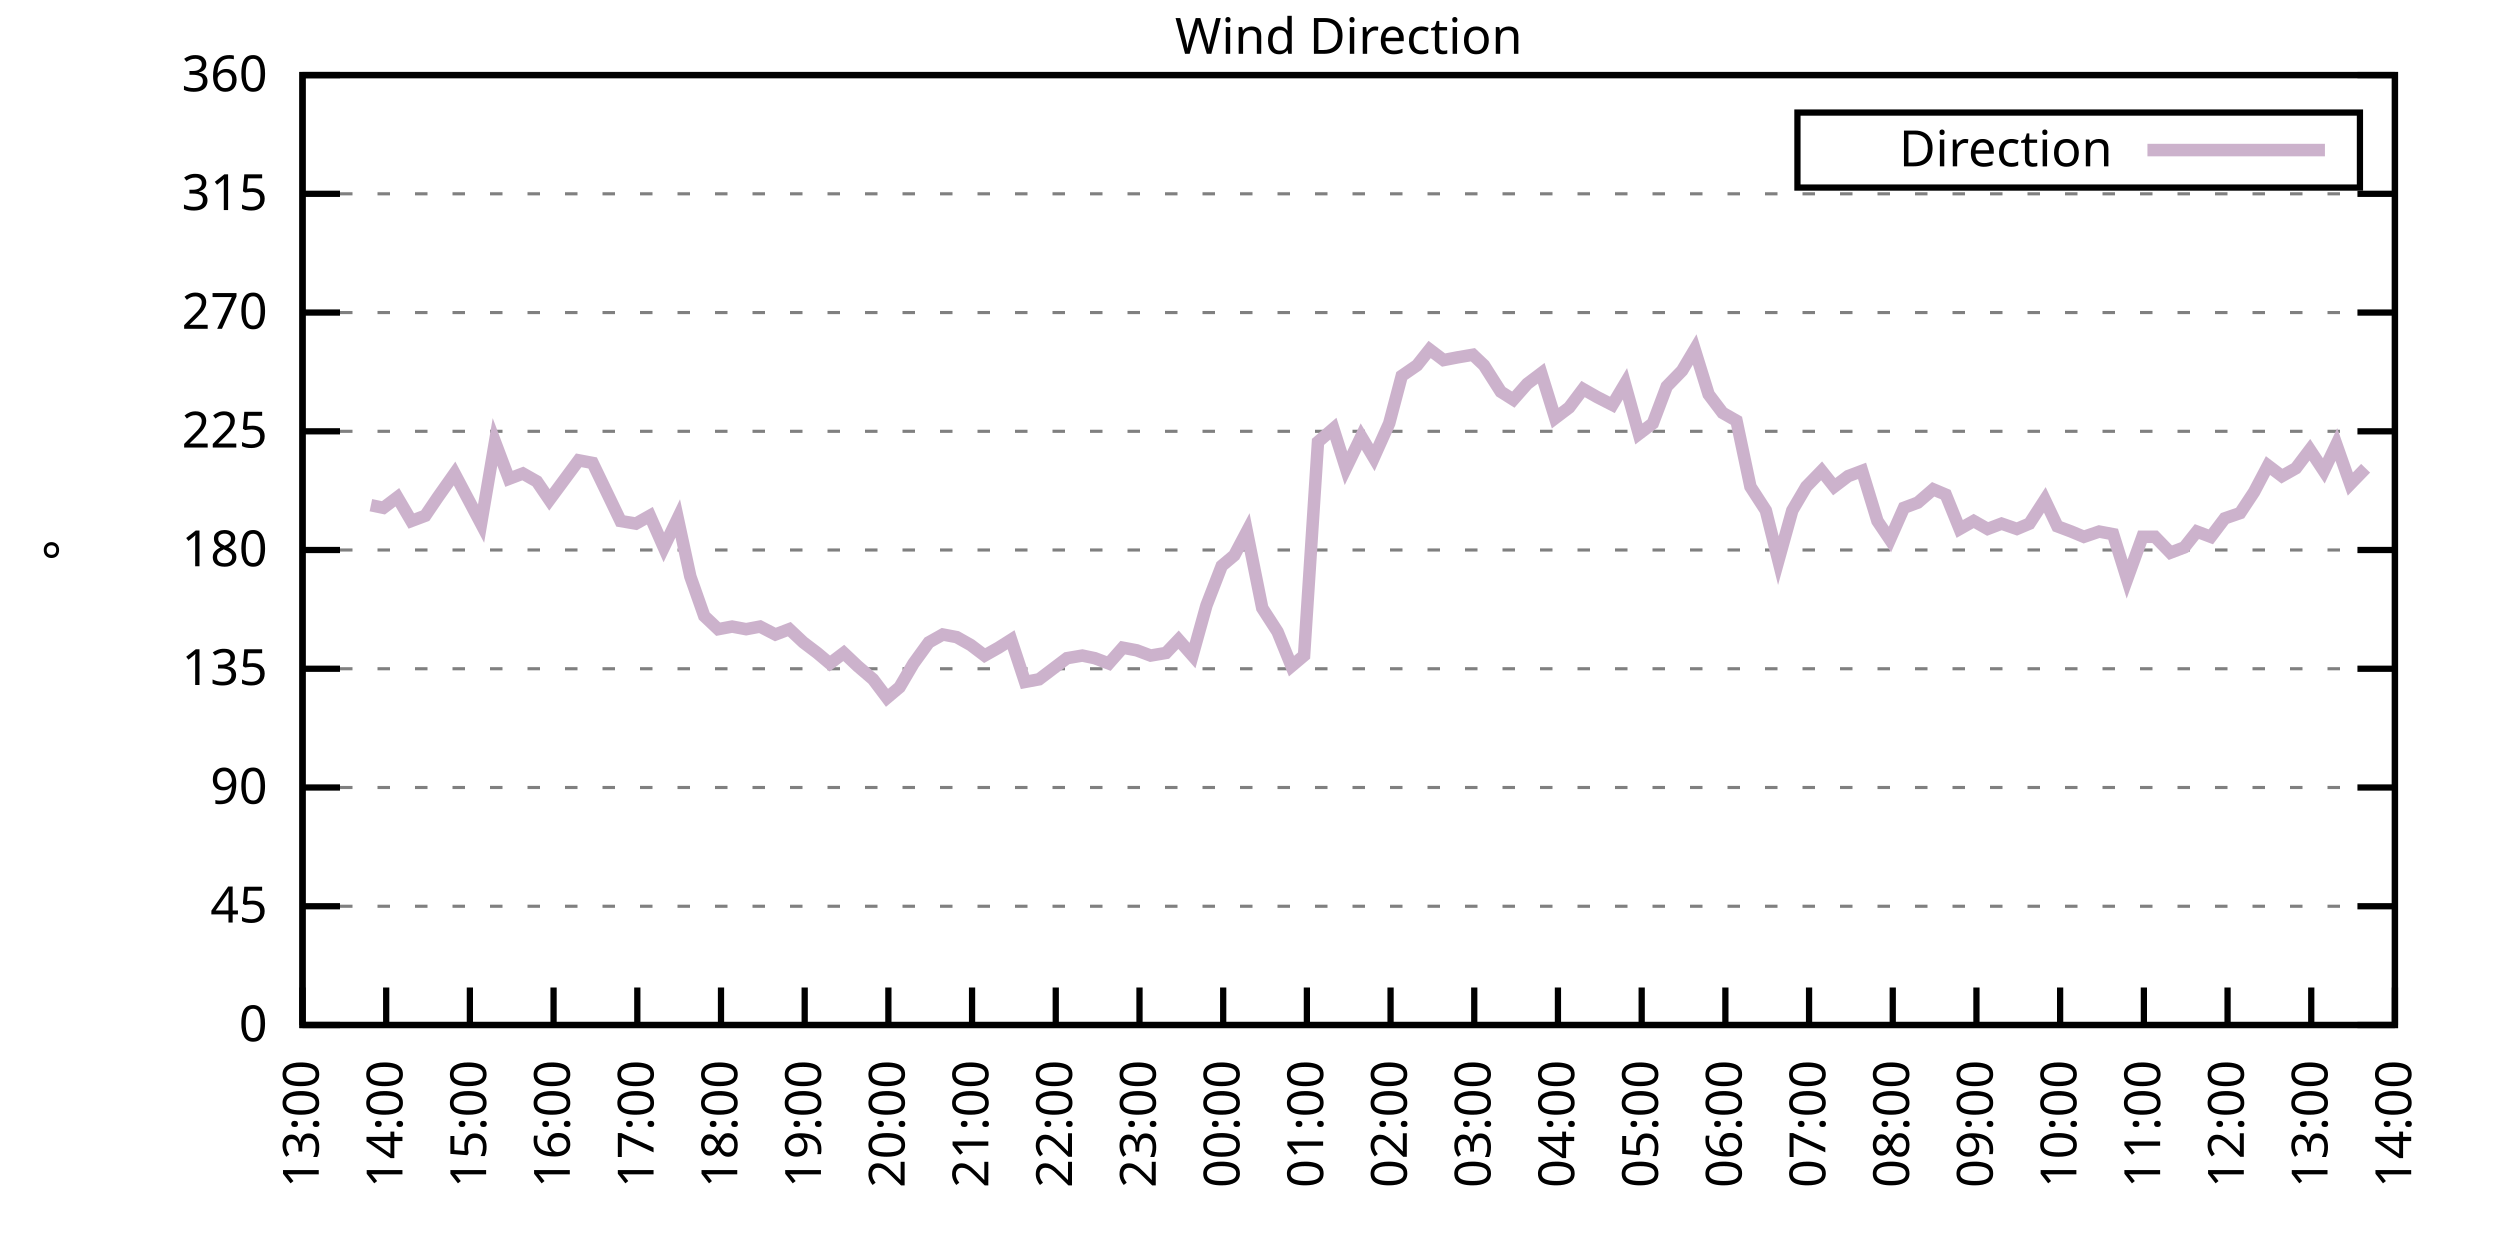
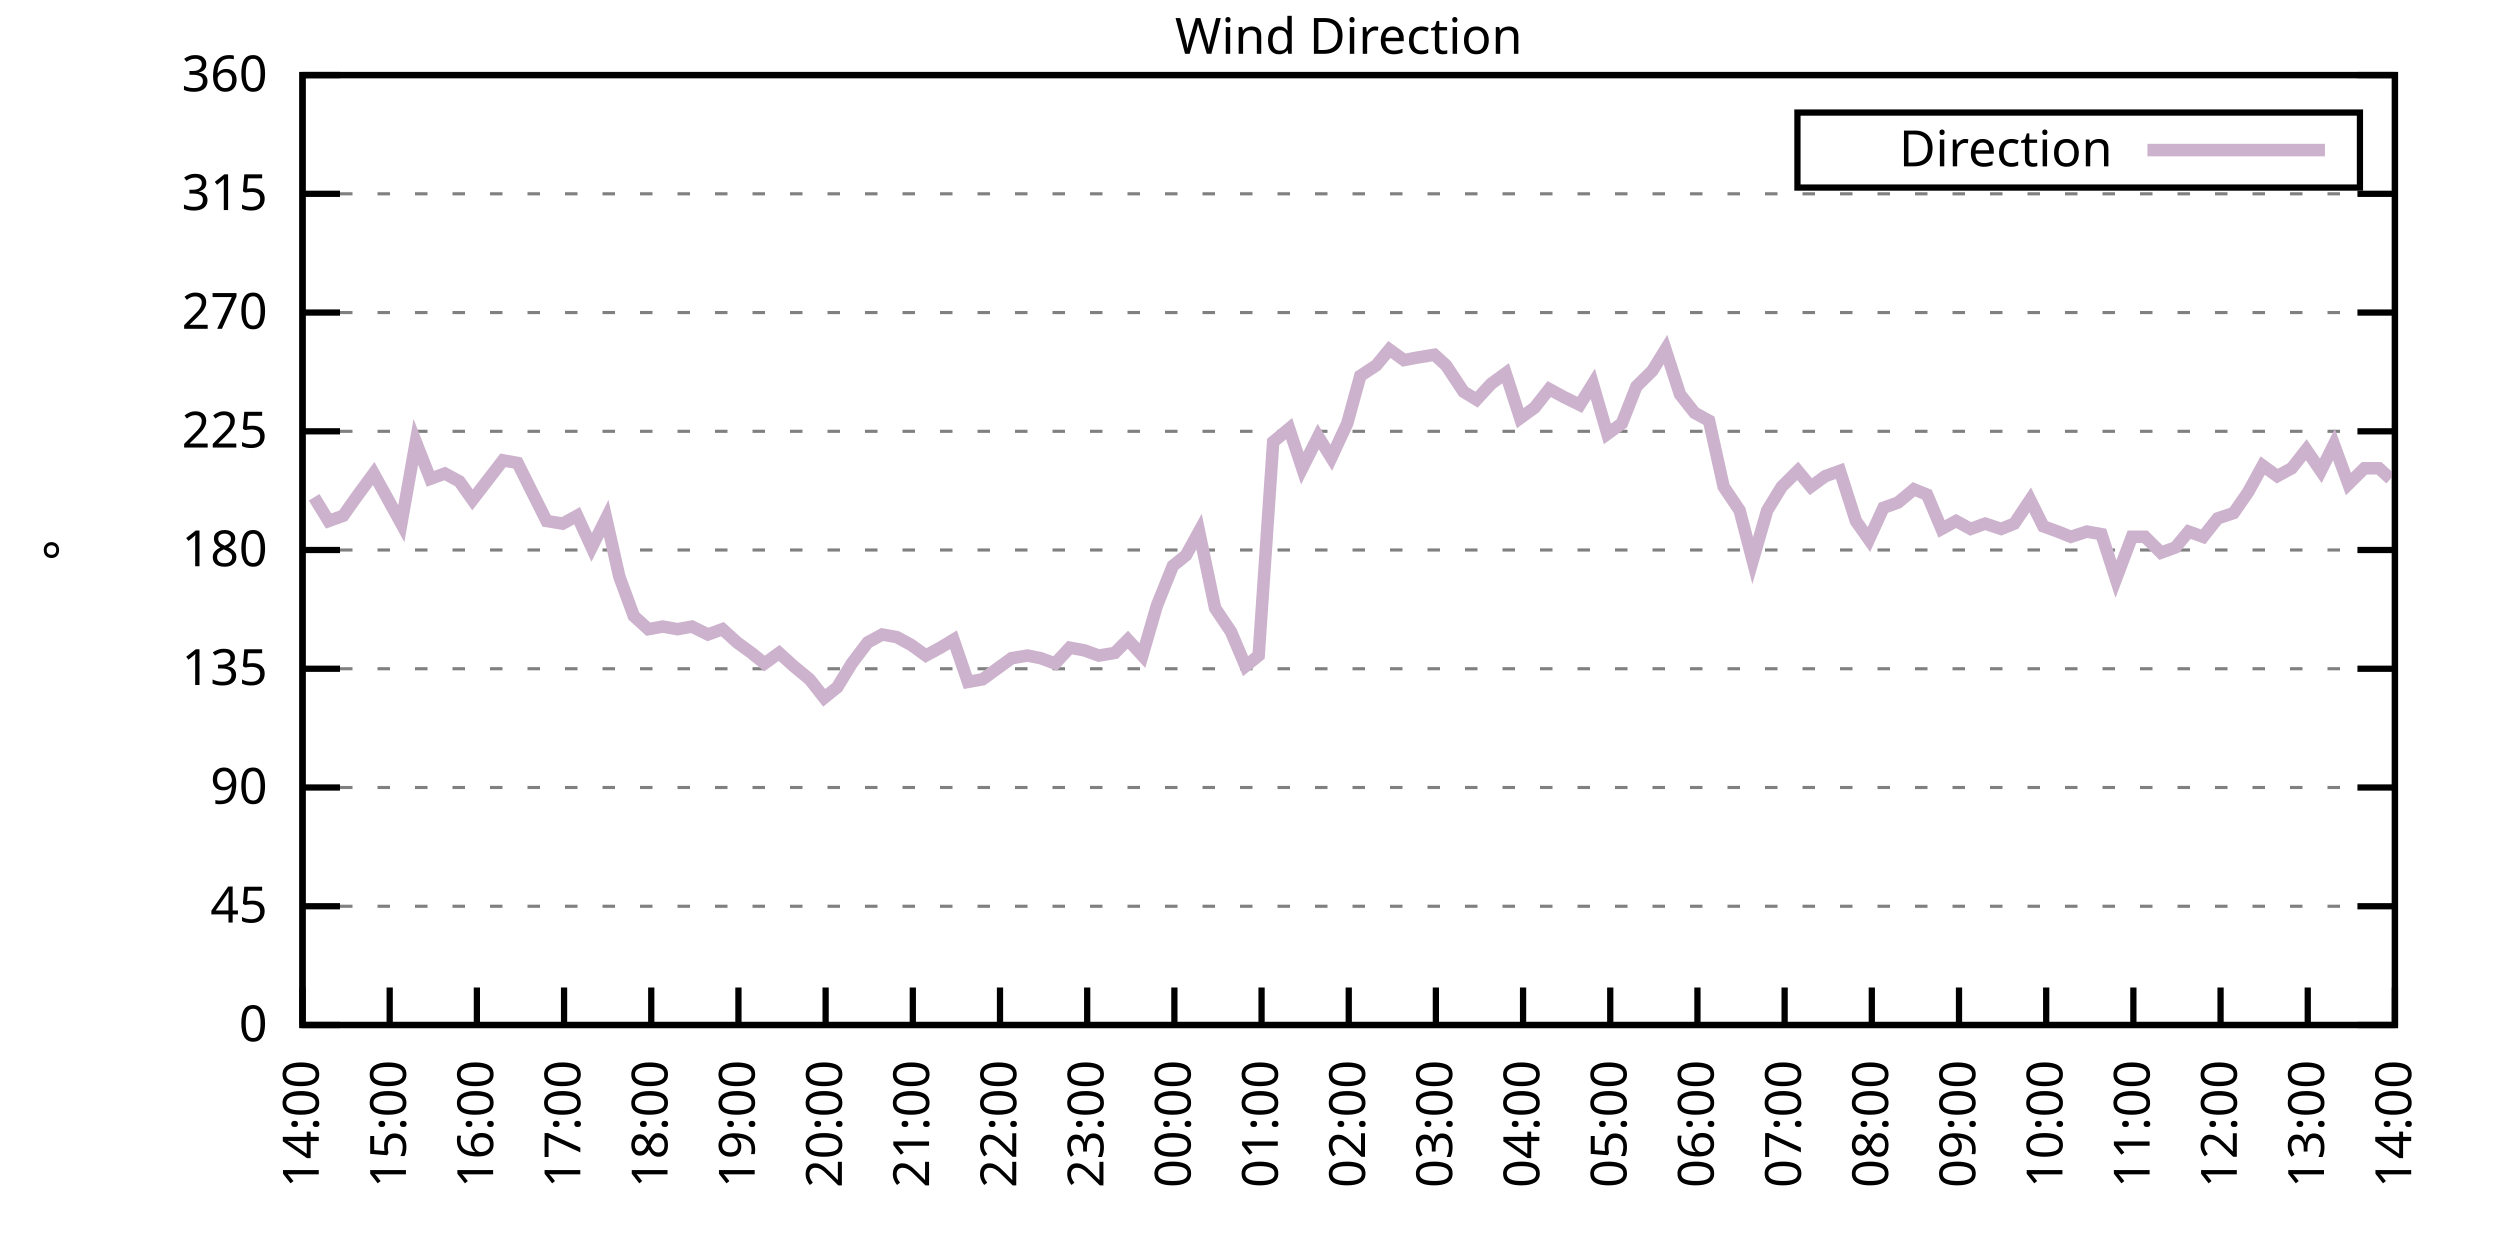
<svg xmlns="http://www.w3.org/2000/svg" xmlns:xlink="http://www.w3.org/1999/xlink" width="400" height="200" viewBox="0 0 400 200">
  <g id="gnuplot_canvas">
    <rect x="0" y="0" width="400" height="200" fill="none" />
    <defs>
      <circle id="gpDot" r="0.5" stroke-width="0.5" stroke="currentColor" />
      <path id="gpPt0" stroke-width="0.333" stroke="currentColor" d="M-1,0 h2 M0,-1 v2" />
      <path id="gpPt1" stroke-width="0.333" stroke="currentColor" d="M-1,-1 L1,1 M1,-1 L-1,1" />
      <path id="gpPt2" stroke-width="0.333" stroke="currentColor" d="M-1,0 L1,0 M0,-1 L0,1 M-1,-1 L1,1 M-1,1 L1,-1" />
      <rect id="gpPt3" stroke-width="0.333" stroke="currentColor" x="-1" y="-1" width="2" height="2" />
      <rect id="gpPt4" stroke-width="0.333" stroke="currentColor" fill="currentColor" x="-1" y="-1" width="2" height="2" />
      <circle id="gpPt5" stroke-width="0.333" stroke="currentColor" cx="0" cy="0" r="1" />
      <use xlink:href="#gpPt5" id="gpPt6" fill="currentColor" stroke="none" />
      <path id="gpPt7" stroke-width="0.333" stroke="currentColor" d="M0,-1.33 L-1.33,0.67 L1.33,0.67 z" />
      <use xlink:href="#gpPt7" id="gpPt8" fill="currentColor" stroke="none" />
      <use xlink:href="#gpPt7" id="gpPt9" stroke="currentColor" transform="rotate(180)" />
      <use xlink:href="#gpPt9" id="gpPt10" fill="currentColor" stroke="none" />
      <use xlink:href="#gpPt3" id="gpPt11" stroke="currentColor" transform="rotate(45)" />
      <use xlink:href="#gpPt11" id="gpPt12" fill="currentColor" stroke="none" />
      <path id="gpPt13" stroke-width="0.333" stroke="currentColor" d="M0,1.330 L1.265,0.411 L0.782,-1.067 L-0.782,-1.076 L-1.265,0.411 z" />
      <use xlink:href="#gpPt13" id="gpPt14" fill="currentColor" stroke="none" />
      <filter id="textbox" filterUnits="objectBoundingBox" x="0" y="0" height="1" width="1">
        <feFlood flood-color="white" flood-opacity="1" result="bgnd" />
        <feComposite in="SourceGraphic" in2="bgnd" operator="atop" />
      </filter>
      <filter id="greybox" filterUnits="objectBoundingBox" x="0" y="0" height="1" width="1">
        <feFlood flood-color="lightgrey" flood-opacity="1" result="grey" />
        <feComposite in="SourceGraphic" in2="grey" operator="atop" />
      </filter>
    </defs>
    <g fill="none" color="white" stroke="currentColor" stroke-width="1.00" stroke-linecap="butt" stroke-linejoin="miter">
</g>
    <g fill="none" color="black" stroke="currentColor" stroke-width="1.00" stroke-linecap="butt" stroke-linejoin="miter">
      <g stroke="none" shape-rendering="crispEdges">
        <polygon fill="rgb(255, 255, 255)" points="48.40,164.00 383.18,164.00 383.18,12.02 48.40,12.02 " />
      </g>
    </g>
    <g fill="none" color="black" stroke="currentColor" stroke-width="1.00" stroke-linecap="butt" stroke-linejoin="miter">
</g>
    <g fill="none" color="black" stroke="black" stroke-width="0.50" stroke-linecap="butt" stroke-linejoin="miter">
</g>
    <g fill="none" color="gray" stroke="currentColor" stroke-width="0.50" stroke-linecap="butt" stroke-linejoin="miter">
      <path stroke="gray" stroke-dasharray="2,4" class="gridline" d="M48.40,164.00 L383.19,164.00  " />
    </g>
    <g fill="none" color="gray" stroke="gray" stroke-width="1.00" stroke-linecap="butt" stroke-linejoin="miter">
</g>
    <g fill="none" color="black" stroke="currentColor" stroke-width="1.00" stroke-linecap="butt" stroke-linejoin="miter">
      <path stroke="black" d="M48.40,164.00 L54.40,164.00 M383.19,164.00 L377.19,164.00  " />
      <g transform="translate(42.80,166.60)" stroke="none" fill="black" font-family="Sans" font-size="8.00" text-anchor="end">
        <text>
          <tspan font-family="Sans"> 0</tspan>
        </text>
      </g>
    </g>
    <g fill="none" color="black" stroke="currentColor" stroke-width="1.00" stroke-linecap="butt" stroke-linejoin="miter">
</g>
    <g fill="none" color="black" stroke="black" stroke-width="0.50" stroke-linecap="butt" stroke-linejoin="miter">
</g>
    <g fill="none" color="gray" stroke="currentColor" stroke-width="0.50" stroke-linecap="butt" stroke-linejoin="miter">
      <path stroke="gray" stroke-dasharray="2,4" class="gridline" d="M48.40,145.00 L383.19,145.00  " />
    </g>
    <g fill="none" color="gray" stroke="gray" stroke-width="1.00" stroke-linecap="butt" stroke-linejoin="miter">
</g>
    <g fill="none" color="black" stroke="currentColor" stroke-width="1.00" stroke-linecap="butt" stroke-linejoin="miter">
      <path stroke="black" d="M48.40,145.00 L54.40,145.00 M383.19,145.00 L377.19,145.00  " />
      <g transform="translate(42.80,147.60)" stroke="none" fill="black" font-family="Sans" font-size="8.00" text-anchor="end">
        <text>
          <tspan font-family="Sans"> 45</tspan>
        </text>
      </g>
    </g>
    <g fill="none" color="black" stroke="currentColor" stroke-width="1.00" stroke-linecap="butt" stroke-linejoin="miter">
</g>
    <g fill="none" color="black" stroke="black" stroke-width="0.50" stroke-linecap="butt" stroke-linejoin="miter">
</g>
    <g fill="none" color="gray" stroke="currentColor" stroke-width="0.50" stroke-linecap="butt" stroke-linejoin="miter">
      <path stroke="gray" stroke-dasharray="2,4" class="gridline" d="M48.40,126.00 L383.19,126.00  " />
    </g>
    <g fill="none" color="gray" stroke="gray" stroke-width="1.00" stroke-linecap="butt" stroke-linejoin="miter">
</g>
    <g fill="none" color="black" stroke="currentColor" stroke-width="1.00" stroke-linecap="butt" stroke-linejoin="miter">
      <path stroke="black" d="M48.40,126.00 L54.40,126.00 M383.19,126.00 L377.19,126.00  " />
      <g transform="translate(42.80,128.60)" stroke="none" fill="black" font-family="Sans" font-size="8.00" text-anchor="end">
        <text>
          <tspan font-family="Sans"> 90</tspan>
        </text>
      </g>
    </g>
    <g fill="none" color="black" stroke="currentColor" stroke-width="1.00" stroke-linecap="butt" stroke-linejoin="miter">
</g>
    <g fill="none" color="black" stroke="black" stroke-width="0.50" stroke-linecap="butt" stroke-linejoin="miter">
</g>
    <g fill="none" color="gray" stroke="currentColor" stroke-width="0.50" stroke-linecap="butt" stroke-linejoin="miter">
      <path stroke="gray" stroke-dasharray="2,4" class="gridline" d="M48.40,107.00 L383.19,107.00  " />
    </g>
    <g fill="none" color="gray" stroke="gray" stroke-width="1.00" stroke-linecap="butt" stroke-linejoin="miter">
</g>
    <g fill="none" color="black" stroke="currentColor" stroke-width="1.00" stroke-linecap="butt" stroke-linejoin="miter">
      <path stroke="black" d="M48.40,107.00 L54.40,107.00 M383.19,107.00 L377.19,107.00  " />
      <g transform="translate(42.80,109.60)" stroke="none" fill="black" font-family="Sans" font-size="8.00" text-anchor="end">
        <text>
          <tspan font-family="Sans"> 135</tspan>
        </text>
      </g>
    </g>
    <g fill="none" color="black" stroke="currentColor" stroke-width="1.00" stroke-linecap="butt" stroke-linejoin="miter">
</g>
    <g fill="none" color="black" stroke="black" stroke-width="0.50" stroke-linecap="butt" stroke-linejoin="miter">
</g>
    <g fill="none" color="gray" stroke="currentColor" stroke-width="0.50" stroke-linecap="butt" stroke-linejoin="miter">
      <path stroke="gray" stroke-dasharray="2,4" class="gridline" d="M48.40,88.00 L383.19,88.00  " />
    </g>
    <g fill="none" color="gray" stroke="gray" stroke-width="1.00" stroke-linecap="butt" stroke-linejoin="miter">
</g>
    <g fill="none" color="black" stroke="currentColor" stroke-width="1.00" stroke-linecap="butt" stroke-linejoin="miter">
      <path stroke="black" d="M48.40,88.00 L54.40,88.00 M383.19,88.00 L377.19,88.00  " />
      <g transform="translate(42.80,90.60)" stroke="none" fill="black" font-family="Sans" font-size="8.00" text-anchor="end">
        <text>
          <tspan font-family="Sans"> 180</tspan>
        </text>
      </g>
    </g>
    <g fill="none" color="black" stroke="currentColor" stroke-width="1.00" stroke-linecap="butt" stroke-linejoin="miter">
</g>
    <g fill="none" color="black" stroke="black" stroke-width="0.50" stroke-linecap="butt" stroke-linejoin="miter">
</g>
    <g fill="none" color="gray" stroke="currentColor" stroke-width="0.50" stroke-linecap="butt" stroke-linejoin="miter">
      <path stroke="gray" stroke-dasharray="2,4" class="gridline" d="M48.40,69.01 L383.19,69.01  " />
    </g>
    <g fill="none" color="gray" stroke="gray" stroke-width="1.00" stroke-linecap="butt" stroke-linejoin="miter">
</g>
    <g fill="none" color="black" stroke="currentColor" stroke-width="1.00" stroke-linecap="butt" stroke-linejoin="miter">
      <path stroke="black" d="M48.40,69.01 L54.40,69.01 M383.19,69.01 L377.19,69.01  " />
      <g transform="translate(42.80,71.61)" stroke="none" fill="black" font-family="Sans" font-size="8.00" text-anchor="end">
        <text>
          <tspan font-family="Sans"> 225</tspan>
        </text>
      </g>
    </g>
    <g fill="none" color="black" stroke="currentColor" stroke-width="1.00" stroke-linecap="butt" stroke-linejoin="miter">
</g>
    <g fill="none" color="black" stroke="black" stroke-width="0.50" stroke-linecap="butt" stroke-linejoin="miter">
</g>
    <g fill="none" color="gray" stroke="currentColor" stroke-width="0.50" stroke-linecap="butt" stroke-linejoin="miter">
      <path stroke="gray" stroke-dasharray="2,4" class="gridline" d="M48.40,50.01 L383.19,50.01  " />
    </g>
    <g fill="none" color="gray" stroke="gray" stroke-width="1.00" stroke-linecap="butt" stroke-linejoin="miter">
</g>
    <g fill="none" color="black" stroke="currentColor" stroke-width="1.00" stroke-linecap="butt" stroke-linejoin="miter">
      <path stroke="black" d="M48.40,50.01 L54.40,50.01 M383.19,50.01 L377.19,50.01  " />
      <g transform="translate(42.80,52.61)" stroke="none" fill="black" font-family="Sans" font-size="8.00" text-anchor="end">
        <text>
          <tspan font-family="Sans"> 270</tspan>
        </text>
      </g>
    </g>
    <g fill="none" color="black" stroke="currentColor" stroke-width="1.00" stroke-linecap="butt" stroke-linejoin="miter">
</g>
    <g fill="none" color="black" stroke="black" stroke-width="0.50" stroke-linecap="butt" stroke-linejoin="miter">
</g>
    <g fill="none" color="gray" stroke="currentColor" stroke-width="0.50" stroke-linecap="butt" stroke-linejoin="miter">
      <path stroke="gray" stroke-dasharray="2,4" class="gridline" d="M48.40,31.01 L383.19,31.01  " />
    </g>
    <g fill="none" color="gray" stroke="gray" stroke-width="1.00" stroke-linecap="butt" stroke-linejoin="miter">
</g>
    <g fill="none" color="black" stroke="currentColor" stroke-width="1.00" stroke-linecap="butt" stroke-linejoin="miter">
      <path stroke="black" d="M48.40,31.01 L54.40,31.01 M383.19,31.01 L377.19,31.01  " />
      <g transform="translate(42.80,33.61)" stroke="none" fill="black" font-family="Sans" font-size="8.00" text-anchor="end">
        <text>
          <tspan font-family="Sans"> 315</tspan>
        </text>
      </g>
    </g>
    <g fill="none" color="black" stroke="currentColor" stroke-width="1.00" stroke-linecap="butt" stroke-linejoin="miter">
</g>
    <g fill="none" color="black" stroke="black" stroke-width="0.50" stroke-linecap="butt" stroke-linejoin="miter">
</g>
    <g fill="none" color="gray" stroke="currentColor" stroke-width="0.50" stroke-linecap="butt" stroke-linejoin="miter">
      <path stroke="gray" stroke-dasharray="2,4" class="gridline" d="M48.40,12.01 L383.19,12.01  " />
    </g>
    <g fill="none" color="gray" stroke="gray" stroke-width="1.00" stroke-linecap="butt" stroke-linejoin="miter">
</g>
    <g fill="none" color="black" stroke="currentColor" stroke-width="1.00" stroke-linecap="butt" stroke-linejoin="miter">
      <path stroke="black" d="M48.40,12.01 L54.40,12.01 M383.19,12.01 L377.19,12.01  " />
      <g transform="translate(42.80,14.61)" stroke="none" fill="black" font-family="Sans" font-size="8.00" text-anchor="end">
        <text>
          <tspan font-family="Sans"> 360</tspan>
        </text>
      </g>
    </g>
    <g fill="none" color="black" stroke="currentColor" stroke-width="1.00" stroke-linecap="butt" stroke-linejoin="miter">
      <path stroke="black" d="M48.40,164.00 L48.40,158.00  " />
      <g transform="translate(51.00,169.60) rotate(270.00)" stroke="none" fill="black" font-family="Sans" font-size="8.00" text-anchor="end">
        <text>
-           <tspan font-family="Sans">13:00</tspan>
-         </text>
-       </g>
-     </g>
-     <g fill="none" color="black" stroke="currentColor" stroke-width="1.00" stroke-linecap="butt" stroke-linejoin="miter">
-       <path stroke="black" d="M61.79,164.00 L61.79,158.00  " />
-       <g transform="translate(64.39,169.60) rotate(270.00)" stroke="none" fill="black" font-family="Sans" font-size="8.00" text-anchor="end">
-         <text>
          <tspan font-family="Sans">14:00</tspan>
        </text>
      </g>
    </g>
    <g fill="none" color="black" stroke="currentColor" stroke-width="1.00" stroke-linecap="butt" stroke-linejoin="miter">
-       <path stroke="black" d="M75.18,164.00 L75.18,158.00  " />
-       <g transform="translate(77.78,169.60) rotate(270.00)" stroke="none" fill="black" font-family="Sans" font-size="8.00" text-anchor="end">
+       <path stroke="black" d="M62.35,164.00 L62.35,158.00  " />
+       <g transform="translate(64.95,169.60) rotate(270.00)" stroke="none" fill="black" font-family="Sans" font-size="8.00" text-anchor="end">
        <text>
          <tspan font-family="Sans">15:00</tspan>
        </text>
      </g>
    </g>
    <g fill="none" color="black" stroke="currentColor" stroke-width="1.00" stroke-linecap="butt" stroke-linejoin="miter">
-       <path stroke="black" d="M88.57,164.00 L88.57,158.00  " />
-       <g transform="translate(91.17,169.60) rotate(270.00)" stroke="none" fill="black" font-family="Sans" font-size="8.00" text-anchor="end">
+       <path stroke="black" d="M76.30,164.00 L76.30,158.00  " />
+       <g transform="translate(78.90,169.60) rotate(270.00)" stroke="none" fill="black" font-family="Sans" font-size="8.00" text-anchor="end">
        <text>
          <tspan font-family="Sans">16:00</tspan>
        </text>
      </g>
    </g>
    <g fill="none" color="black" stroke="currentColor" stroke-width="1.00" stroke-linecap="butt" stroke-linejoin="miter">
-       <path stroke="black" d="M101.97,164.00 L101.97,158.00  " />
-       <g transform="translate(104.57,169.60) rotate(270.00)" stroke="none" fill="black" font-family="Sans" font-size="8.00" text-anchor="end">
+       <path stroke="black" d="M90.25,164.00 L90.25,158.00  " />
+       <g transform="translate(92.85,169.60) rotate(270.00)" stroke="none" fill="black" font-family="Sans" font-size="8.00" text-anchor="end">
        <text>
          <tspan font-family="Sans">17:00</tspan>
        </text>
      </g>
    </g>
    <g fill="none" color="black" stroke="currentColor" stroke-width="1.00" stroke-linecap="butt" stroke-linejoin="miter">
-       <path stroke="black" d="M115.36,164.00 L115.36,158.00  " />
-       <g transform="translate(117.96,169.60) rotate(270.00)" stroke="none" fill="black" font-family="Sans" font-size="8.00" text-anchor="end">
+       <path stroke="black" d="M104.20,164.00 L104.20,158.00  " />
+       <g transform="translate(106.80,169.60) rotate(270.00)" stroke="none" fill="black" font-family="Sans" font-size="8.00" text-anchor="end">
        <text>
          <tspan font-family="Sans">18:00</tspan>
        </text>
      </g>
    </g>
    <g fill="none" color="black" stroke="currentColor" stroke-width="1.00" stroke-linecap="butt" stroke-linejoin="miter">
-       <path stroke="black" d="M128.75,164.00 L128.75,158.00  " />
-       <g transform="translate(131.35,169.60) rotate(270.00)" stroke="none" fill="black" font-family="Sans" font-size="8.00" text-anchor="end">
+       <path stroke="black" d="M118.15,164.00 L118.15,158.00  " />
+       <g transform="translate(120.75,169.60) rotate(270.00)" stroke="none" fill="black" font-family="Sans" font-size="8.00" text-anchor="end">
        <text>
          <tspan font-family="Sans">19:00</tspan>
        </text>
      </g>
    </g>
    <g fill="none" color="black" stroke="currentColor" stroke-width="1.00" stroke-linecap="butt" stroke-linejoin="miter">
-       <path stroke="black" d="M142.14,164.00 L142.14,158.00  " />
-       <g transform="translate(144.74,169.60) rotate(270.00)" stroke="none" fill="black" font-family="Sans" font-size="8.00" text-anchor="end">
+       <path stroke="black" d="M132.10,164.00 L132.10,158.00  " />
+       <g transform="translate(134.70,169.60) rotate(270.00)" stroke="none" fill="black" font-family="Sans" font-size="8.00" text-anchor="end">
        <text>
          <tspan font-family="Sans">20:00</tspan>
        </text>
      </g>
    </g>
    <g fill="none" color="black" stroke="currentColor" stroke-width="1.00" stroke-linecap="butt" stroke-linejoin="miter">
-       <path stroke="black" d="M155.53,164.00 L155.53,158.00  " />
-       <g transform="translate(158.13,169.60) rotate(270.00)" stroke="none" fill="black" font-family="Sans" font-size="8.00" text-anchor="end">
+       <path stroke="black" d="M146.05,164.00 L146.05,158.00  " />
+       <g transform="translate(148.65,169.60) rotate(270.00)" stroke="none" fill="black" font-family="Sans" font-size="8.00" text-anchor="end">
        <text>
          <tspan font-family="Sans">21:00</tspan>
        </text>
      </g>
    </g>
    <g fill="none" color="black" stroke="currentColor" stroke-width="1.00" stroke-linecap="butt" stroke-linejoin="miter">
-       <path stroke="black" d="M168.92,164.00 L168.92,158.00  " />
-       <g transform="translate(171.52,169.60) rotate(270.00)" stroke="none" fill="black" font-family="Sans" font-size="8.00" text-anchor="end">
+       <path stroke="black" d="M160.00,164.00 L160.00,158.00  " />
+       <g transform="translate(162.60,169.60) rotate(270.00)" stroke="none" fill="black" font-family="Sans" font-size="8.00" text-anchor="end">
        <text>
          <tspan font-family="Sans">22:00</tspan>
        </text>
      </g>
    </g>
    <g fill="none" color="black" stroke="currentColor" stroke-width="1.00" stroke-linecap="butt" stroke-linejoin="miter">
-       <path stroke="black" d="M182.32,164.00 L182.32,158.00  " />
-       <g transform="translate(184.92,169.60) rotate(270.00)" stroke="none" fill="black" font-family="Sans" font-size="8.00" text-anchor="end">
+       <path stroke="black" d="M173.95,164.00 L173.95,158.00  " />
+       <g transform="translate(176.55,169.60) rotate(270.00)" stroke="none" fill="black" font-family="Sans" font-size="8.00" text-anchor="end">
        <text>
          <tspan font-family="Sans">23:00</tspan>
        </text>
      </g>
    </g>
    <g fill="none" color="black" stroke="currentColor" stroke-width="1.00" stroke-linecap="butt" stroke-linejoin="miter">
-       <path stroke="black" d="M195.71,164.00 L195.71,158.00  " />
-       <g transform="translate(198.31,169.60) rotate(270.00)" stroke="none" fill="black" font-family="Sans" font-size="8.00" text-anchor="end">
+       <path stroke="black" d="M187.90,164.00 L187.90,158.00  " />
+       <g transform="translate(190.50,169.60) rotate(270.00)" stroke="none" fill="black" font-family="Sans" font-size="8.00" text-anchor="end">
        <text>
          <tspan font-family="Sans">00:00</tspan>
        </text>
      </g>
    </g>
    <g fill="none" color="black" stroke="currentColor" stroke-width="1.00" stroke-linecap="butt" stroke-linejoin="miter">
-       <path stroke="black" d="M209.10,164.00 L209.10,158.00  " />
-       <g transform="translate(211.70,169.60) rotate(270.00)" stroke="none" fill="black" font-family="Sans" font-size="8.00" text-anchor="end">
+       <path stroke="black" d="M201.85,164.00 L201.85,158.00  " />
+       <g transform="translate(204.45,169.60) rotate(270.00)" stroke="none" fill="black" font-family="Sans" font-size="8.00" text-anchor="end">
        <text>
          <tspan font-family="Sans">01:00</tspan>
        </text>
      </g>
    </g>
    <g fill="none" color="black" stroke="currentColor" stroke-width="1.00" stroke-linecap="butt" stroke-linejoin="miter">
-       <path stroke="black" d="M222.49,164.00 L222.49,158.00  " />
-       <g transform="translate(225.09,169.60) rotate(270.00)" stroke="none" fill="black" font-family="Sans" font-size="8.00" text-anchor="end">
+       <path stroke="black" d="M215.80,164.00 L215.80,158.00  " />
+       <g transform="translate(218.40,169.60) rotate(270.00)" stroke="none" fill="black" font-family="Sans" font-size="8.00" text-anchor="end">
        <text>
          <tspan font-family="Sans">02:00</tspan>
        </text>
      </g>
    </g>
    <g fill="none" color="black" stroke="currentColor" stroke-width="1.00" stroke-linecap="butt" stroke-linejoin="miter">
-       <path stroke="black" d="M235.88,164.00 L235.88,158.00  " />
-       <g transform="translate(238.48,169.60) rotate(270.00)" stroke="none" fill="black" font-family="Sans" font-size="8.00" text-anchor="end">
+       <path stroke="black" d="M229.74,164.00 L229.74,158.00  " />
+       <g transform="translate(232.34,169.60) rotate(270.00)" stroke="none" fill="black" font-family="Sans" font-size="8.00" text-anchor="end">
        <text>
          <tspan font-family="Sans">03:00</tspan>
        </text>
      </g>
    </g>
    <g fill="none" color="black" stroke="currentColor" stroke-width="1.00" stroke-linecap="butt" stroke-linejoin="miter">
-       <path stroke="black" d="M249.27,164.00 L249.27,158.00  " />
-       <g transform="translate(251.87,169.60) rotate(270.00)" stroke="none" fill="black" font-family="Sans" font-size="8.00" text-anchor="end">
+       <path stroke="black" d="M243.69,164.00 L243.69,158.00  " />
+       <g transform="translate(246.29,169.60) rotate(270.00)" stroke="none" fill="black" font-family="Sans" font-size="8.00" text-anchor="end">
        <text>
          <tspan font-family="Sans">04:00</tspan>
        </text>
      </g>
    </g>
    <g fill="none" color="black" stroke="currentColor" stroke-width="1.00" stroke-linecap="butt" stroke-linejoin="miter">
-       <path stroke="black" d="M262.67,164.00 L262.67,158.00  " />
-       <g transform="translate(265.27,169.60) rotate(270.00)" stroke="none" fill="black" font-family="Sans" font-size="8.00" text-anchor="end">
+       <path stroke="black" d="M257.64,164.00 L257.64,158.00  " />
+       <g transform="translate(260.24,169.60) rotate(270.00)" stroke="none" fill="black" font-family="Sans" font-size="8.00" text-anchor="end">
        <text>
          <tspan font-family="Sans">05:00</tspan>
        </text>
      </g>
    </g>
    <g fill="none" color="black" stroke="currentColor" stroke-width="1.00" stroke-linecap="butt" stroke-linejoin="miter">
-       <path stroke="black" d="M276.06,164.00 L276.06,158.00  " />
-       <g transform="translate(278.66,169.60) rotate(270.00)" stroke="none" fill="black" font-family="Sans" font-size="8.00" text-anchor="end">
+       <path stroke="black" d="M271.59,164.00 L271.59,158.00  " />
+       <g transform="translate(274.19,169.60) rotate(270.00)" stroke="none" fill="black" font-family="Sans" font-size="8.00" text-anchor="end">
        <text>
          <tspan font-family="Sans">06:00</tspan>
        </text>
      </g>
    </g>
    <g fill="none" color="black" stroke="currentColor" stroke-width="1.00" stroke-linecap="butt" stroke-linejoin="miter">
-       <path stroke="black" d="M289.45,164.00 L289.45,158.00  " />
-       <g transform="translate(292.05,169.60) rotate(270.00)" stroke="none" fill="black" font-family="Sans" font-size="8.00" text-anchor="end">
+       <path stroke="black" d="M285.54,164.00 L285.54,158.00  " />
+       <g transform="translate(288.14,169.60) rotate(270.00)" stroke="none" fill="black" font-family="Sans" font-size="8.00" text-anchor="end">
        <text>
          <tspan font-family="Sans">07:00</tspan>
        </text>
      </g>
    </g>
    <g fill="none" color="black" stroke="currentColor" stroke-width="1.00" stroke-linecap="butt" stroke-linejoin="miter">
-       <path stroke="black" d="M302.84,164.00 L302.84,158.00  " />
-       <g transform="translate(305.44,169.60) rotate(270.00)" stroke="none" fill="black" font-family="Sans" font-size="8.00" text-anchor="end">
+       <path stroke="black" d="M299.49,164.00 L299.49,158.00  " />
+       <g transform="translate(302.09,169.60) rotate(270.00)" stroke="none" fill="black" font-family="Sans" font-size="8.00" text-anchor="end">
        <text>
          <tspan font-family="Sans">08:00</tspan>
        </text>
      </g>
    </g>
    <g fill="none" color="black" stroke="currentColor" stroke-width="1.00" stroke-linecap="butt" stroke-linejoin="miter">
-       <path stroke="black" d="M316.23,164.00 L316.23,158.00  " />
-       <g transform="translate(318.83,169.60) rotate(270.00)" stroke="none" fill="black" font-family="Sans" font-size="8.00" text-anchor="end">
+       <path stroke="black" d="M313.44,164.00 L313.44,158.00  " />
+       <g transform="translate(316.04,169.60) rotate(270.00)" stroke="none" fill="black" font-family="Sans" font-size="8.00" text-anchor="end">
        <text>
          <tspan font-family="Sans">09:00</tspan>
        </text>
      </g>
    </g>
    <g fill="none" color="black" stroke="currentColor" stroke-width="1.00" stroke-linecap="butt" stroke-linejoin="miter">
-       <path stroke="black" d="M329.62,164.00 L329.62,158.00  " />
-       <g transform="translate(332.22,169.60) rotate(270.00)" stroke="none" fill="black" font-family="Sans" font-size="8.00" text-anchor="end">
+       <path stroke="black" d="M327.39,164.00 L327.39,158.00  " />
+       <g transform="translate(329.99,169.60) rotate(270.00)" stroke="none" fill="black" font-family="Sans" font-size="8.00" text-anchor="end">
        <text>
          <tspan font-family="Sans">10:00</tspan>
        </text>
      </g>
    </g>
    <g fill="none" color="black" stroke="currentColor" stroke-width="1.00" stroke-linecap="butt" stroke-linejoin="miter">
-       <path stroke="black" d="M343.02,164.00 L343.02,158.00  " />
-       <g transform="translate(345.62,169.60) rotate(270.00)" stroke="none" fill="black" font-family="Sans" font-size="8.00" text-anchor="end">
+       <path stroke="black" d="M341.34,164.00 L341.34,158.00  " />
+       <g transform="translate(343.94,169.60) rotate(270.00)" stroke="none" fill="black" font-family="Sans" font-size="8.00" text-anchor="end">
        <text>
          <tspan font-family="Sans">11:00</tspan>
        </text>
      </g>
    </g>
    <g fill="none" color="black" stroke="currentColor" stroke-width="1.00" stroke-linecap="butt" stroke-linejoin="miter">
-       <path stroke="black" d="M356.41,164.00 L356.41,158.00  " />
-       <g transform="translate(359.01,169.60) rotate(270.00)" stroke="none" fill="black" font-family="Sans" font-size="8.00" text-anchor="end">
+       <path stroke="black" d="M355.29,164.00 L355.29,158.00  " />
+       <g transform="translate(357.89,169.60) rotate(270.00)" stroke="none" fill="black" font-family="Sans" font-size="8.00" text-anchor="end">
        <text>
          <tspan font-family="Sans">12:00</tspan>
        </text>
      </g>
    </g>
    <g fill="none" color="black" stroke="currentColor" stroke-width="1.00" stroke-linecap="butt" stroke-linejoin="miter">
-       <path stroke="black" d="M369.80,164.00 L369.80,158.00  " />
-       <g transform="translate(372.40,169.60) rotate(270.00)" stroke="none" fill="black" font-family="Sans" font-size="8.00" text-anchor="end">
+       <path stroke="black" d="M369.24,164.00 L369.24,158.00  " />
+       <g transform="translate(371.84,169.60) rotate(270.00)" stroke="none" fill="black" font-family="Sans" font-size="8.00" text-anchor="end">
        <text>
          <tspan font-family="Sans">13:00</tspan>
        </text>
      </g>
    </g>
    <g fill="none" color="black" stroke="currentColor" stroke-width="1.00" stroke-linecap="butt" stroke-linejoin="miter">
      <path stroke="black" d="M383.19,164.00 L383.19,158.00  " />
      <g transform="translate(385.79,169.60) rotate(270.00)" stroke="none" fill="black" font-family="Sans" font-size="8.00" text-anchor="end">
        <text>
          <tspan font-family="Sans">14:00</tspan>
        </text>
      </g>
    </g>
    <g fill="none" color="black" stroke="currentColor" stroke-width="1.00" stroke-linecap="butt" stroke-linejoin="miter">
</g>
    <g fill="none" color="black" stroke="currentColor" stroke-width="1.00" stroke-linecap="butt" stroke-linejoin="miter">
      <path stroke="black" d="M48.40,12.01 L48.40,164.00 L383.19,164.00 L383.19,12.01 L48.40,12.01 Z  " />
    </g>
    <g fill="none" color="black" stroke="currentColor" stroke-width="1.00" stroke-linecap="butt" stroke-linejoin="miter">
</g>
    <g fill="none" color="black" stroke="currentColor" stroke-width="1.00" stroke-linecap="butt" stroke-linejoin="miter">
      <path stroke="black" d="M287.59,30.01 L287.59,18.01 L377.59,18.01 L377.59,30.01 L287.59,30.01 Z  " />
    </g>
    <g id="Wind_direction_plot_1">
      <g fill="none" color="white" stroke="black" stroke-width="2.00" stroke-linecap="butt" stroke-linejoin="miter">
</g>
      <g fill="none" color="black" stroke="currentColor" stroke-width="2.00" stroke-linecap="butt" stroke-linejoin="miter">
        <g transform="translate(337.99,26.61)" stroke="none" fill="black" font-family="Sans" font-size="8.00" text-anchor="end">
          <text>
            <tspan font-family="Sans">Direction</tspan>
          </text>
        </g>
      </g>
      <g fill="none" color="black" stroke="currentColor" stroke-width="2.00" stroke-linecap="butt" stroke-linejoin="miter">
-         <path stroke="rgb(204, 178, 204)" d="M343.59,24.01 L371.99,24.01 M59.34,80.83 L61.35,81.25 L63.58,79.56 L65.81,83.36 L68.04,82.52 L70.05,79.56   L72.73,75.76 L74.96,79.98 L76.97,83.78 L79.20,70.70 L81.43,76.61 L83.66,75.76 L85.90,77.03 L87.91,79.98   L92.59,73.65 L94.82,74.07 L97.06,78.72 L99.29,83.36 L101.74,83.78 L103.98,82.52 L106.21,87.58 L108.44,82.94   L110.45,92.23 L112.68,98.56 L114.91,100.67 L117.14,100.25 L119.38,100.67 L121.61,100.25 L124.06,101.52 L126.29,100.67   L128.53,102.78 L130.76,104.47 L132.77,106.16 L135.00,104.47 L137.23,106.58 L139.69,108.69 L141.92,111.65 L143.93,109.96   L146.16,106.16 L148.61,102.78 L150.85,101.52 L153.08,101.94 L155.31,103.20 L157.54,104.89 L159.77,103.63 L161.78,102.36   L164.01,109.11 L166.25,108.69 L168.48,107.00 L170.71,105.31 L173.17,104.89 L175.17,105.31 L177.41,106.16 L179.64,103.63   L181.87,104.05 L184.10,104.89 L186.56,104.47 L188.57,102.36 L190.80,104.89 L193.03,96.87 L195.48,90.54 L197.49,88.85   L199.50,85.05 L201.96,97.29 L204.41,101.09 L206.64,106.58 L208.65,104.89 L210.88,70.70 L213.34,68.58 L215.35,74.92   L217.80,69.85 L219.81,73.23 L222.27,67.74 L224.28,60.14 L226.73,58.45 L228.74,55.92 L230.97,57.61 L233.20,57.18   L235.66,56.76 L237.44,58.45 L240.12,62.67 L242.13,63.94 L244.36,61.41 L246.60,59.72 L248.83,66.90 L251.06,65.21   L253.29,62.25 L255.52,63.52 L257.98,64.78 L259.99,61.41 L262.22,69.43 L264.45,67.74 L266.68,61.83 L269.14,59.30   L271.15,55.92 L273.38,63.10 L275.61,66.05 L277.84,67.32 L280.07,77.87 L282.53,81.67 L284.54,89.69 L286.77,81.67   L289.00,77.87 L291.46,75.34 L293.47,77.87 L295.70,76.18 L297.93,75.34 L300.39,83.36 L302.39,86.32 L304.63,81.25   L306.86,80.41 L309.31,78.29 L311.32,79.14 L313.55,84.63 L315.79,83.36 L318.02,84.63 L320.25,83.78 L322.70,84.63   L324.71,83.78 L327.17,79.98 L329.18,84.21 L331.41,85.05 L333.42,85.89 L335.87,85.05 L338.10,85.47 L340.34,92.65   L342.79,85.89 L344.80,85.89 L347.26,88.43 L349.49,87.58 L351.50,85.05 L353.73,85.89 L355.96,82.94 L358.42,82.09   L360.65,78.72 L362.88,74.49 L365.11,76.18 L367.34,74.92 L369.58,71.96 L371.81,75.34 L373.82,71.12 L376.05,77.45   L378.50,74.92  " />
+         <path stroke="rgb(204, 178, 204)" d="M343.59,24.01 L371.99,24.01 M50.26,79.56 L52.58,83.36 L54.91,82.52 L57.00,79.56 L59.79,75.76 L62.12,79.98   L64.21,83.78 L66.53,70.70 L68.86,76.61 L71.18,75.76 L73.51,77.03 L75.60,79.98 L80.48,73.65 L82.81,74.07   L85.13,78.72 L87.46,83.36 L90.02,83.78 L92.34,82.52 L94.67,87.58 L96.99,82.94 L99.08,92.23 L101.41,98.56   L103.73,100.67 L106.06,100.25 L108.38,100.67 L110.71,100.25 L113.27,101.52 L115.59,100.67 L117.92,102.78 L120.24,104.47   L122.33,106.16 L124.66,104.47 L126.98,106.58 L129.54,108.69 L131.87,111.65 L133.96,109.96 L136.28,106.16 L138.84,102.78   L141.16,101.52 L143.49,101.94 L145.81,103.20 L148.14,104.89 L150.46,103.63 L152.56,102.36 L154.88,109.11 L157.21,108.69   L159.53,107.00 L161.86,105.31 L164.41,104.89 L166.51,105.31 L168.83,106.16 L171.16,103.63 L173.48,104.05 L175.81,104.89   L178.36,104.47 L180.46,102.36 L182.78,104.89 L185.11,96.87 L187.66,90.54 L189.76,88.85 L191.85,85.05 L194.41,97.29   L196.96,101.09 L199.29,106.58 L201.38,104.89 L203.71,70.70 L206.26,68.58 L208.36,74.92 L210.91,69.85 L213.01,73.23   L215.56,67.74 L217.65,60.14 L220.21,58.45 L222.30,55.92 L224.63,57.61 L226.95,57.18 L229.51,56.76 L231.37,58.45   L234.16,62.67 L236.25,63.94 L238.58,61.41 L240.90,59.72 L243.23,66.90 L245.55,65.21 L247.88,62.25 L250.20,63.52   L252.76,64.78 L254.85,61.41 L257.18,69.43 L259.50,67.74 L261.83,61.83 L264.39,59.30 L266.48,55.92 L268.80,63.10   L271.13,66.05 L273.45,67.32 L275.78,77.87 L278.34,81.67 L280.43,89.69 L282.75,81.67 L285.08,77.87 L287.64,75.34   L289.73,77.87 L292.05,76.18 L294.38,75.34 L296.94,83.36 L299.03,86.32 L301.35,81.25 L303.68,80.41 L306.23,78.29   L308.33,79.14 L310.65,84.63 L312.98,83.36 L315.30,84.63 L317.63,83.78 L320.18,84.63 L322.28,83.78 L324.83,79.98   L326.93,84.21 L329.25,85.05 L331.34,85.89 L333.90,85.05 L336.23,85.47 L338.55,92.65 L341.11,85.89 L343.20,85.89   L345.76,88.43 L348.08,87.58 L350.18,85.05 L352.50,85.89 L354.83,82.94 L357.38,82.09 L359.71,78.72 L362.03,74.49   L364.36,76.18 L366.68,74.92 L369.01,71.96 L371.33,75.34 L373.43,71.12 L375.75,77.45 L378.31,74.92 L380.63,74.92   L382.49,76.61  " />
      </g>
    </g>
    <g fill="none" color="black" stroke="currentColor" stroke-width="2.00" stroke-linecap="butt" stroke-linejoin="miter">
</g>
    <g fill="none" color="black" stroke="black" stroke-width="1.00" stroke-linecap="butt" stroke-linejoin="miter">
</g>
    <g fill="none" color="black" stroke="currentColor" stroke-width="1.00" stroke-linecap="butt" stroke-linejoin="miter">
      <path stroke="black" d="M48.40,12.01 L48.40,164.00 L383.19,164.00 L383.19,12.01 L48.40,12.01 Z  " />
      <g transform="translate(12.80,88.01) rotate(270.00)" stroke="none" fill="black" font-family="Sans" font-size="8.00" text-anchor="middle">
        <text>
          <tspan font-family="Sans">°</tspan>
        </text>
      </g>
    </g>
    <g fill="none" color="black" stroke="currentColor" stroke-width="1.00" stroke-linecap="butt" stroke-linejoin="miter">
</g>
    <g fill="none" color="black" stroke="currentColor" stroke-width="1.00" stroke-linecap="butt" stroke-linejoin="miter">
      <g transform="translate(215.79,8.61)" stroke="none" fill="black" font-family="Sans" font-size="8.00" text-anchor="middle">
        <text>
          <tspan font-family="Sans">Wind Direction</tspan>
        </text>
      </g>
    </g>
    <g fill="none" color="black" stroke="currentColor" stroke-width="1.00" stroke-linecap="butt" stroke-linejoin="miter">
</g>
  </g>
</svg>
